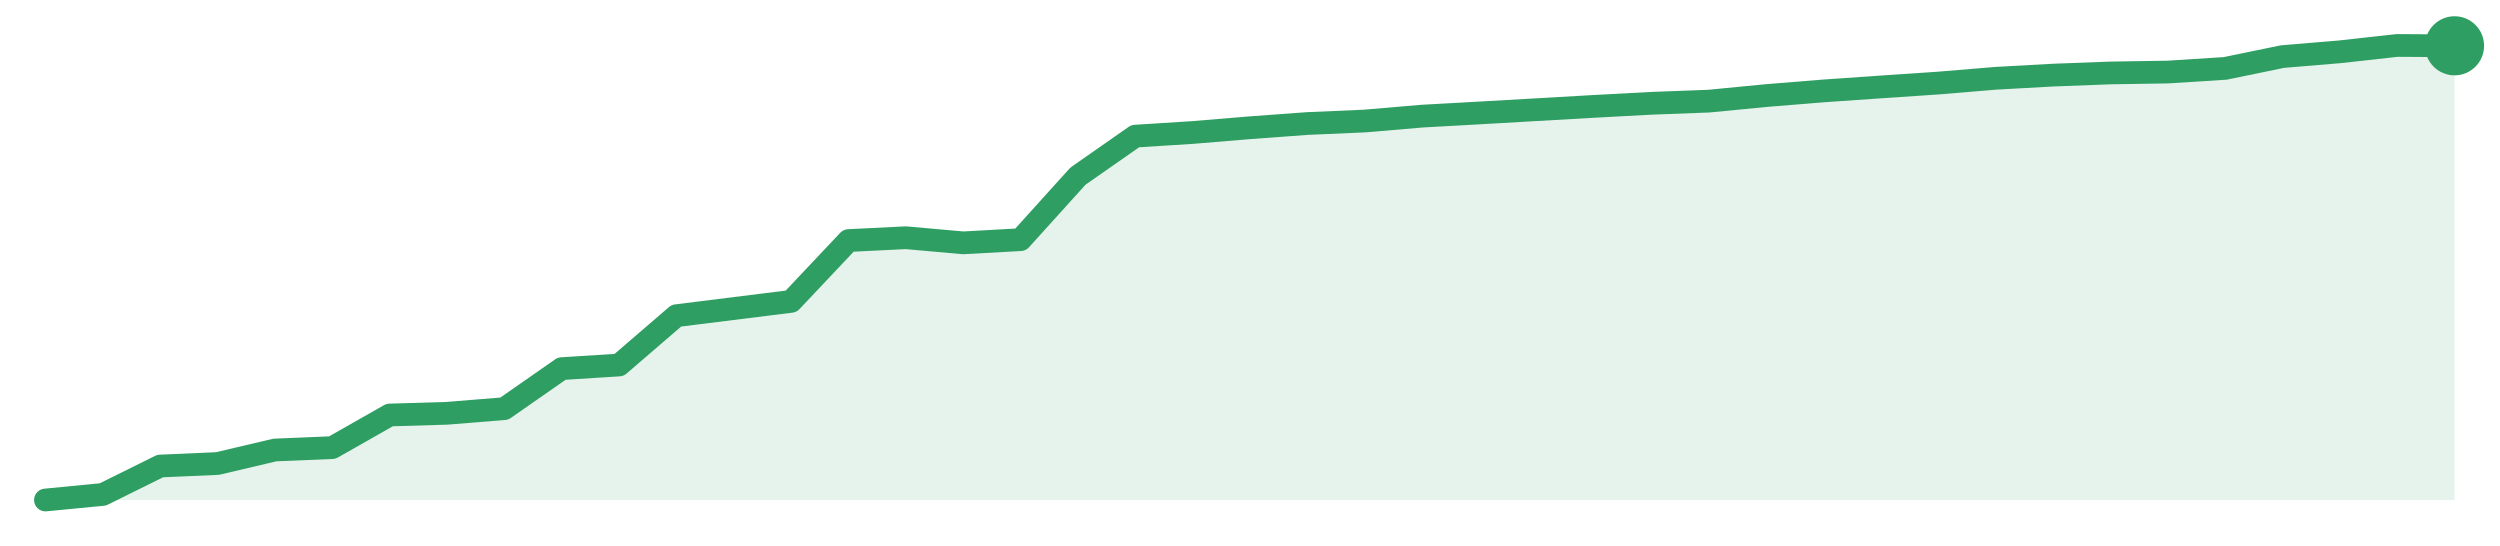
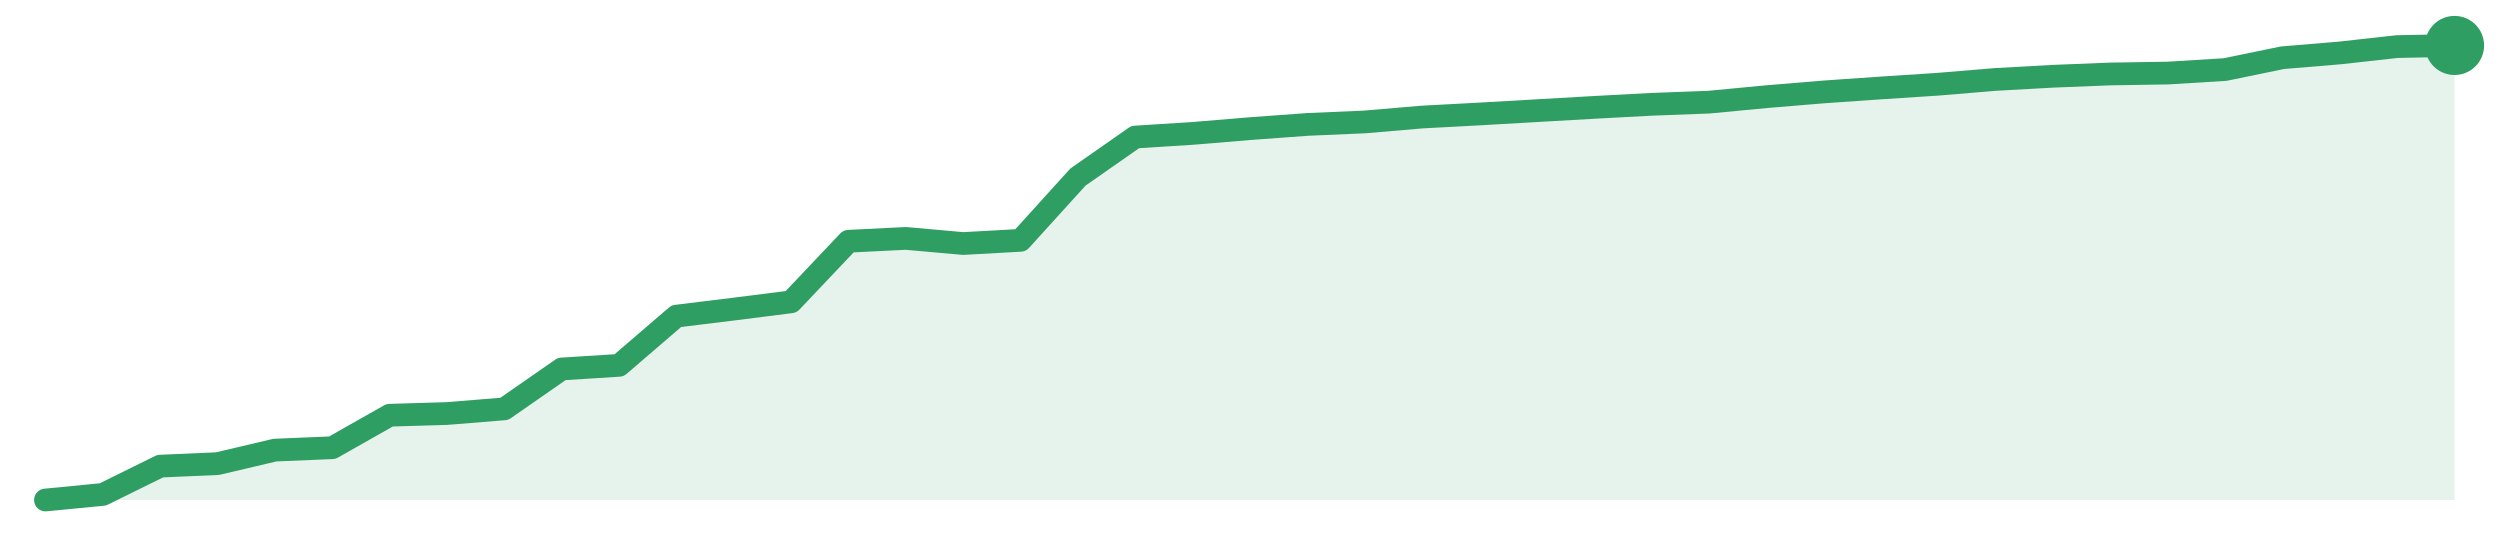
<svg xmlns="http://www.w3.org/2000/svg" width="220" height="48" viewBox="0 0 220 48" role="img" aria-label="trend">
-   <path d="M4.0,44.0 L4.0,44.0 L9.05,43.51 L14.1,41.01 L19.14,40.79 L24.19,39.6 L29.24,39.39 L34.29,36.52 L39.33,36.37 L44.38,35.96 L49.43,32.44 L54.48,32.12 L59.52,27.78 L64.57,27.15 L69.62,26.52 L74.67,21.17 L79.71,20.92 L84.76,21.37 L89.81,21.09 L94.86,15.5 L99.9,11.98 L104.95,11.66 L110.0,11.24 L115.05,10.87 L120.1,10.65 L125.14,10.22 L130.19,9.94 L135.24,9.65 L140.29,9.36 L145.33,9.09 L150.38,8.9 L155.43,8.41 L160.48,8.0 L165.52,7.65 L170.57,7.31 L175.62,6.89 L180.67,6.61 L185.71,6.42 L190.76,6.34 L195.81,6.02 L200.86,4.98 L205.9,4.56 L210.95,4.0 L216.0,4.03 L216.0,44.0 Z" fill="#2f9e631f" />
-   <path d="M4.0,44.0 L9.05,43.51 L14.1,41.01 L19.14,40.79 L24.19,39.6 L29.24,39.39 L34.29,36.52 L39.33,36.37 L44.38,35.96 L49.43,32.44 L54.48,32.12 L59.52,27.78 L64.57,27.15 L69.62,26.52 L74.67,21.17 L79.71,20.92 L84.76,21.37 L89.81,21.09 L94.86,15.5 L99.9,11.98 L104.95,11.66 L110.0,11.24 L115.05,10.87 L120.1,10.65 L125.14,10.22 L130.19,9.94 L135.24,9.65 L140.29,9.36 L145.33,9.09 L150.38,8.9 L155.43,8.41 L160.48,8.0 L165.52,7.65 L170.57,7.31 L175.62,6.89 L180.67,6.61 L185.71,6.42 L190.76,6.34 L195.81,6.02 L200.86,4.98 L205.9,4.56 L210.95,4.0 L216.0,4.03" fill="none" stroke="#2f9e63" stroke-width="2" stroke-linejoin="round" stroke-linecap="round" />
-   <circle cx="216.0" cy="4.03" r="2.6" fill="#2f9e63" />
+   <path d="M4.0,44.0 L4.0,44.0 L9.05,43.51 L14.1,41.02 L19.14,40.8 L24.19,39.61 L29.24,39.4 L34.29,36.54 L39.33,36.39 L44.38,35.98 L49.43,32.47 L54.48,32.15 L59.52,27.82 L64.57,27.2 L69.62,26.56 L74.67,21.23 L79.71,20.98 L84.76,21.43 L89.81,21.15 L94.86,15.58 L99.9,12.06 L104.95,11.74 L110.0,11.32 L115.05,10.95 L120.1,10.73 L125.14,10.3 L130.19,10.03 L135.24,9.74 L140.29,9.45 L145.33,9.18 L150.38,8.99 L155.43,8.51 L160.48,8.09 L165.52,7.74 L170.57,7.41 L175.62,6.99 L180.67,6.71 L185.71,6.51 L190.76,6.43 L195.81,6.12 L200.86,5.08 L205.9,4.66 L210.95,4.1 L216.0,4.0 L216.0,44.0 Z" fill="#2f9e631f" />
+   <path d="M4.0,44.0 L9.05,43.51 L14.1,41.02 L19.14,40.8 L24.19,39.61 L29.24,39.4 L34.29,36.54 L39.33,36.39 L44.38,35.98 L49.43,32.47 L54.48,32.15 L59.52,27.82 L64.57,27.2 L69.62,26.56 L74.67,21.23 L79.71,20.98 L84.76,21.43 L89.81,21.15 L94.86,15.58 L99.9,12.06 L104.95,11.74 L110.0,11.32 L115.05,10.95 L120.1,10.73 L125.14,10.3 L130.19,10.03 L135.24,9.74 L140.29,9.45 L145.33,9.18 L150.38,8.99 L155.43,8.51 L160.48,8.09 L165.52,7.74 L170.57,7.41 L175.62,6.99 L180.67,6.71 L185.71,6.51 L190.76,6.43 L195.81,6.12 L200.86,5.08 L205.9,4.66 L210.95,4.1 L216.0,4.0" fill="none" stroke="#2f9e63" stroke-width="2" stroke-linejoin="round" stroke-linecap="round" />
+   <circle cx="216.0" cy="4.0" r="2.6" fill="#2f9e63" />
</svg>
